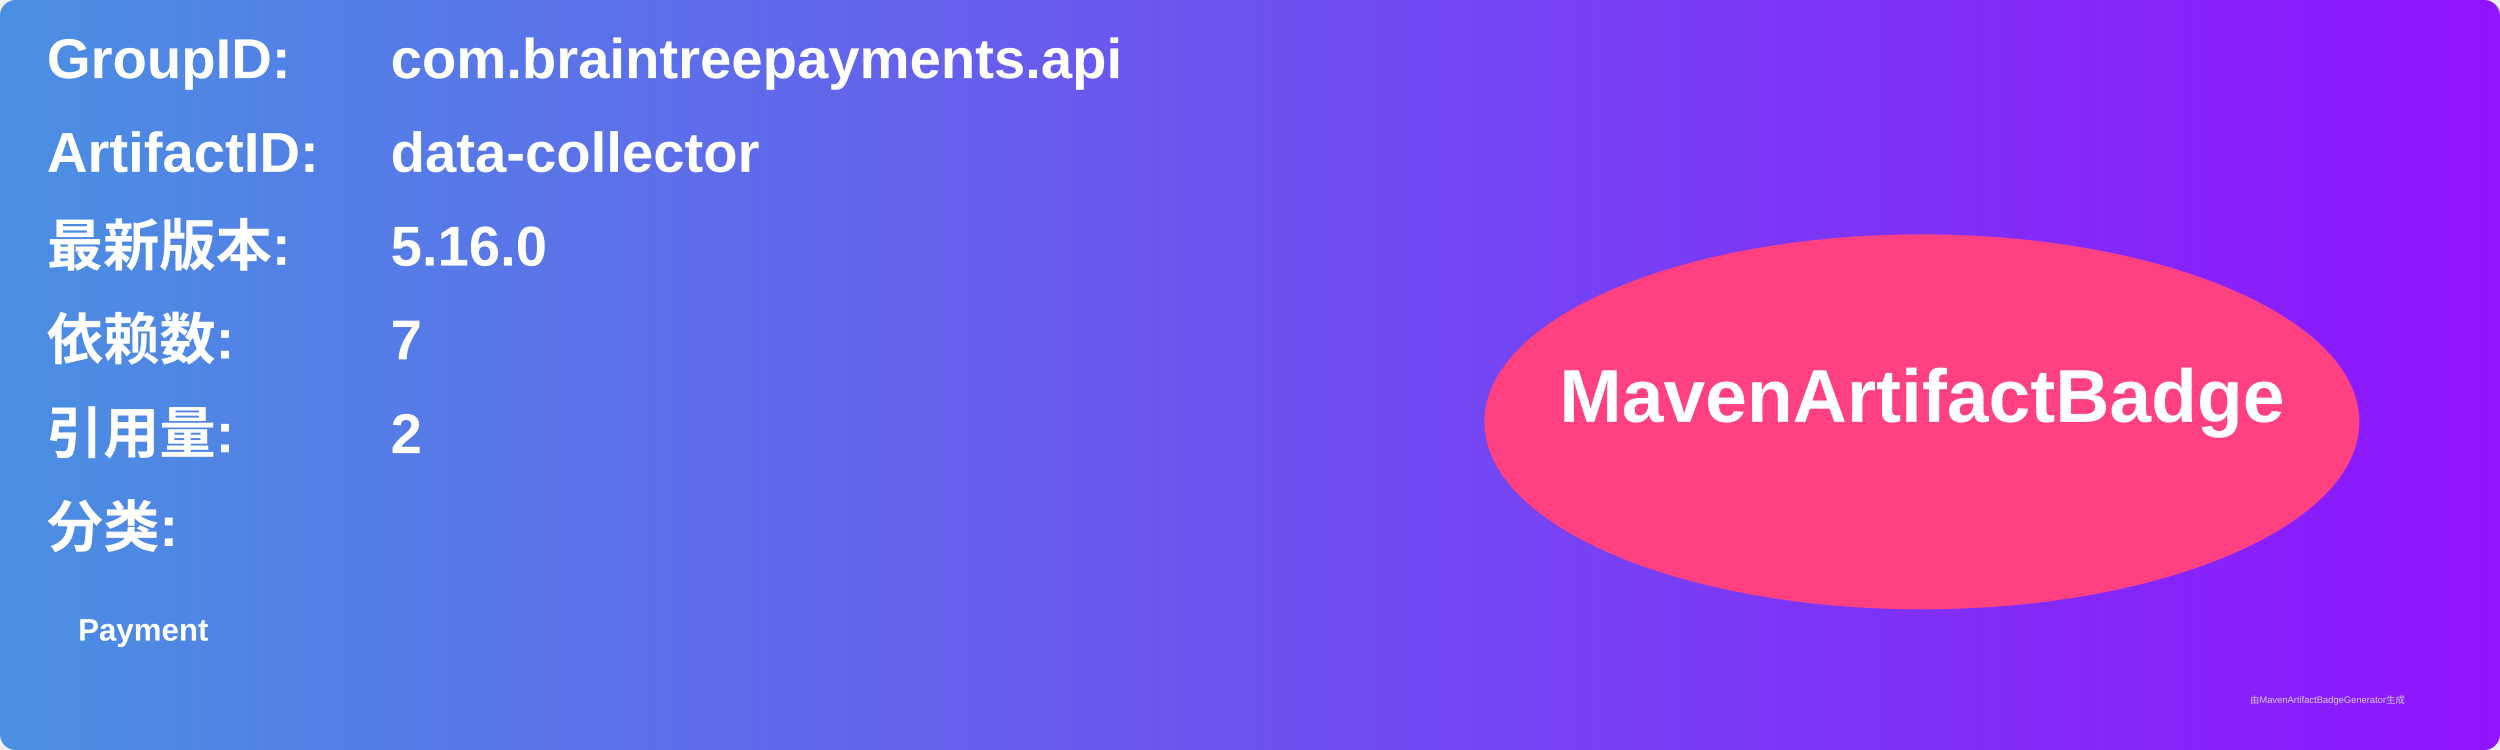
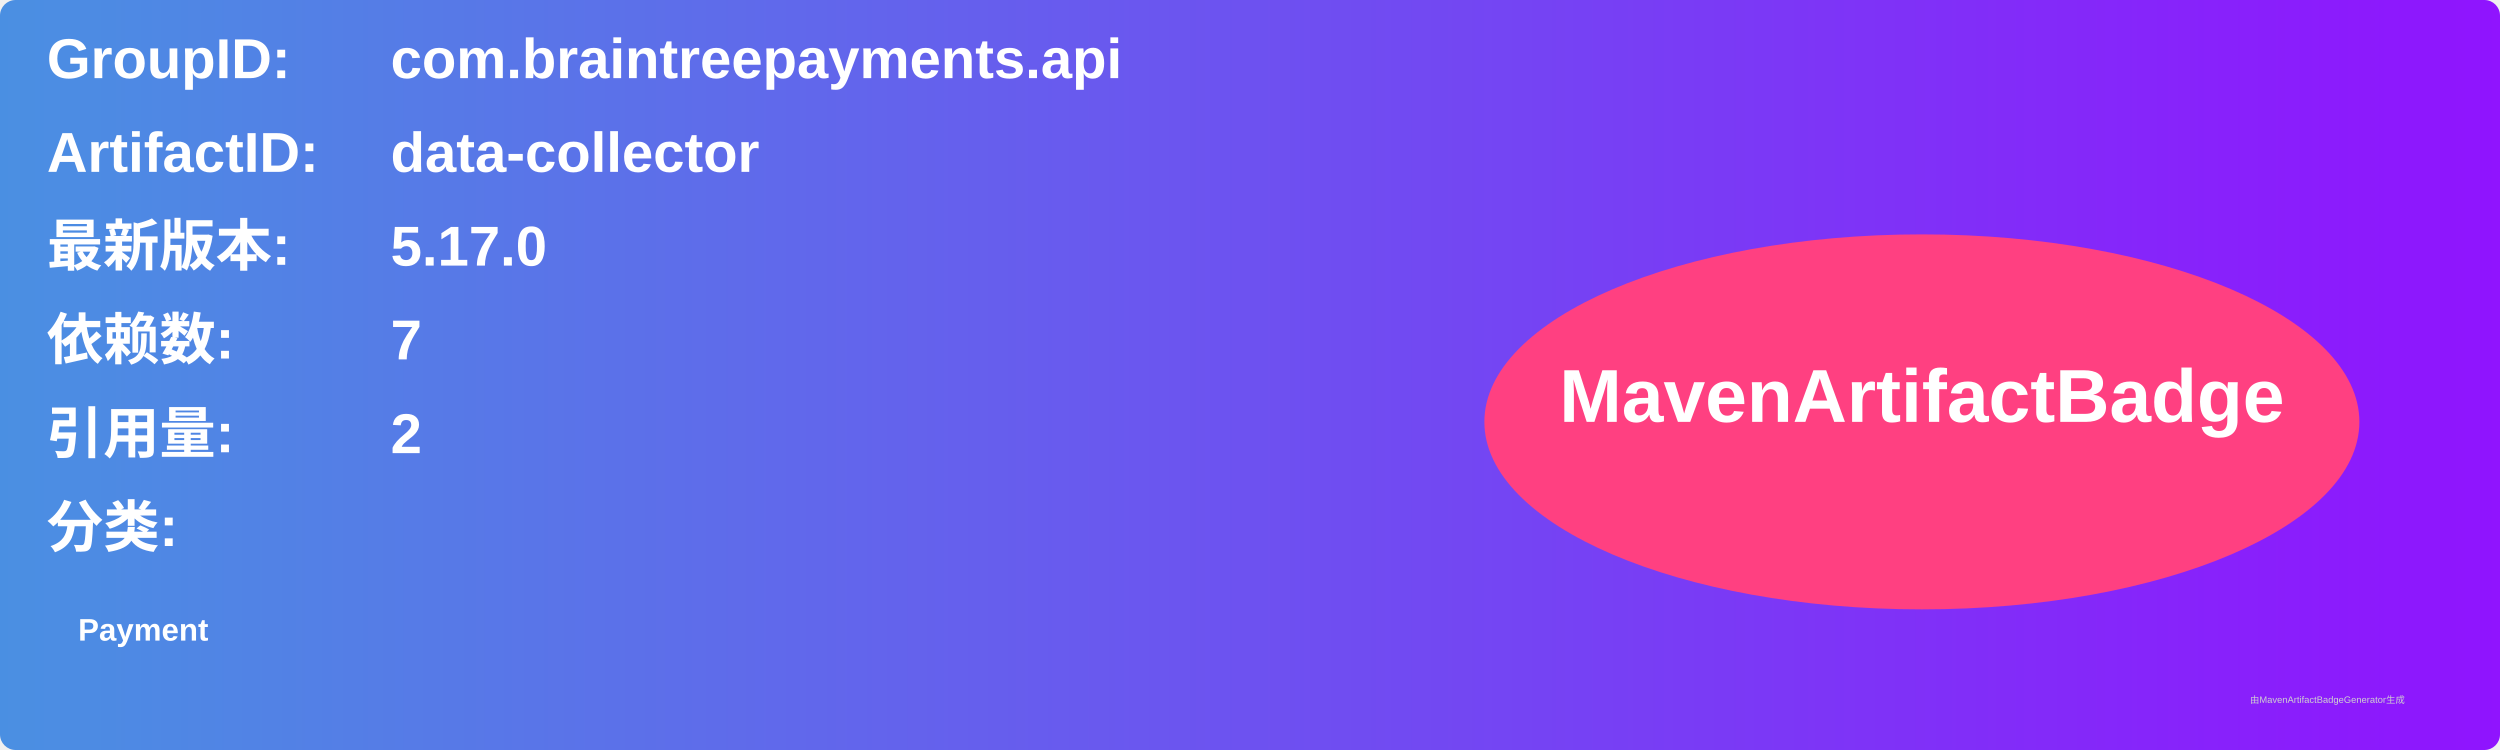
<svg xmlns="http://www.w3.org/2000/svg" width="800" height="240" viewBox="0 0 800 240">
  <linearGradient id="grad" x1="0%" y1="0%" x2="100%" y2="0%">
    <stop offset="0%" stop-color="#4a90e2" />
    <stop offset="100%" stop-color="#9013fe" />
  </linearGradient>
  <rect width="100%" height="100%" rx="5" ry="5" fill="url(#grad)" />
  <g transform="translate(15, 15)">
    <text x="0" y="10" font-family="Arial" font-size="18" fill="white" font-weight="bold" width="260">GroupID:</text>
    <text x="110" y="10" font-family="Arial" font-size="18" fill="white" font-weight="bold" width="460">com.braintreepayments.api</text>
    <text x="0" y="40" font-family="Arial" font-size="18" fill="white" font-weight="bold" width="260">ArtifactID:</text>
    <text x="110" y="40" font-family="Arial" font-size="18" fill="white" font-weight="bold" width="460">data-collector</text>
    <text x="0" y="70" font-family="Arial" font-size="18" fill="white" font-weight="bold">最新版本:</text>
    <text x="110" y="70" font-family="Arial" font-size="18" fill="white" font-weight="bold">
-       <tspan font-weight="bold">5.16.0</tspan>
+       <tspan font-weight="bold">5.17.0</tspan>
    </text>
    <text x="0" y="100" font-family="Arial" font-size="18" fill="white" font-weight="bold">依赖数: </text>
    <text x="110" y="100" font-family="Arial" font-size="18" fill="white">
      <tspan font-weight="bold">7</tspan>
    </text>
    <text x="0" y="130" font-family="Arial" font-size="18" fill="white" font-weight="bold">引用量: </text>
    <text x="110" y="130" font-family="Arial" font-size="18" fill="white">
      <tspan font-weight="bold">2</tspan>
    </text>
    <text x="0" y="160" font-family="Arial" font-size="18" fill="white" font-weight="bold">分类:</text>
    <text x="10" y="190" font-family="Arial" font-size="10" fill="white">
      <tspan font-weight="bold">Payment</tspan>
    </text>
    <ellipse cx="600" cy="120" rx="140" ry="60" fill="#ff4081" />
    <text x="600" y="120" text-anchor="middle" font-family="Arial" font-size="24" fill="white" font-weight="bold">MavenArtifactBadge</text>
  </g>
  <text x="720" y="225" font-family="Arial" font-size="3" fill="#d0d0d0">由MavenArtifactBadgeGenerator生成</text>
</svg>
